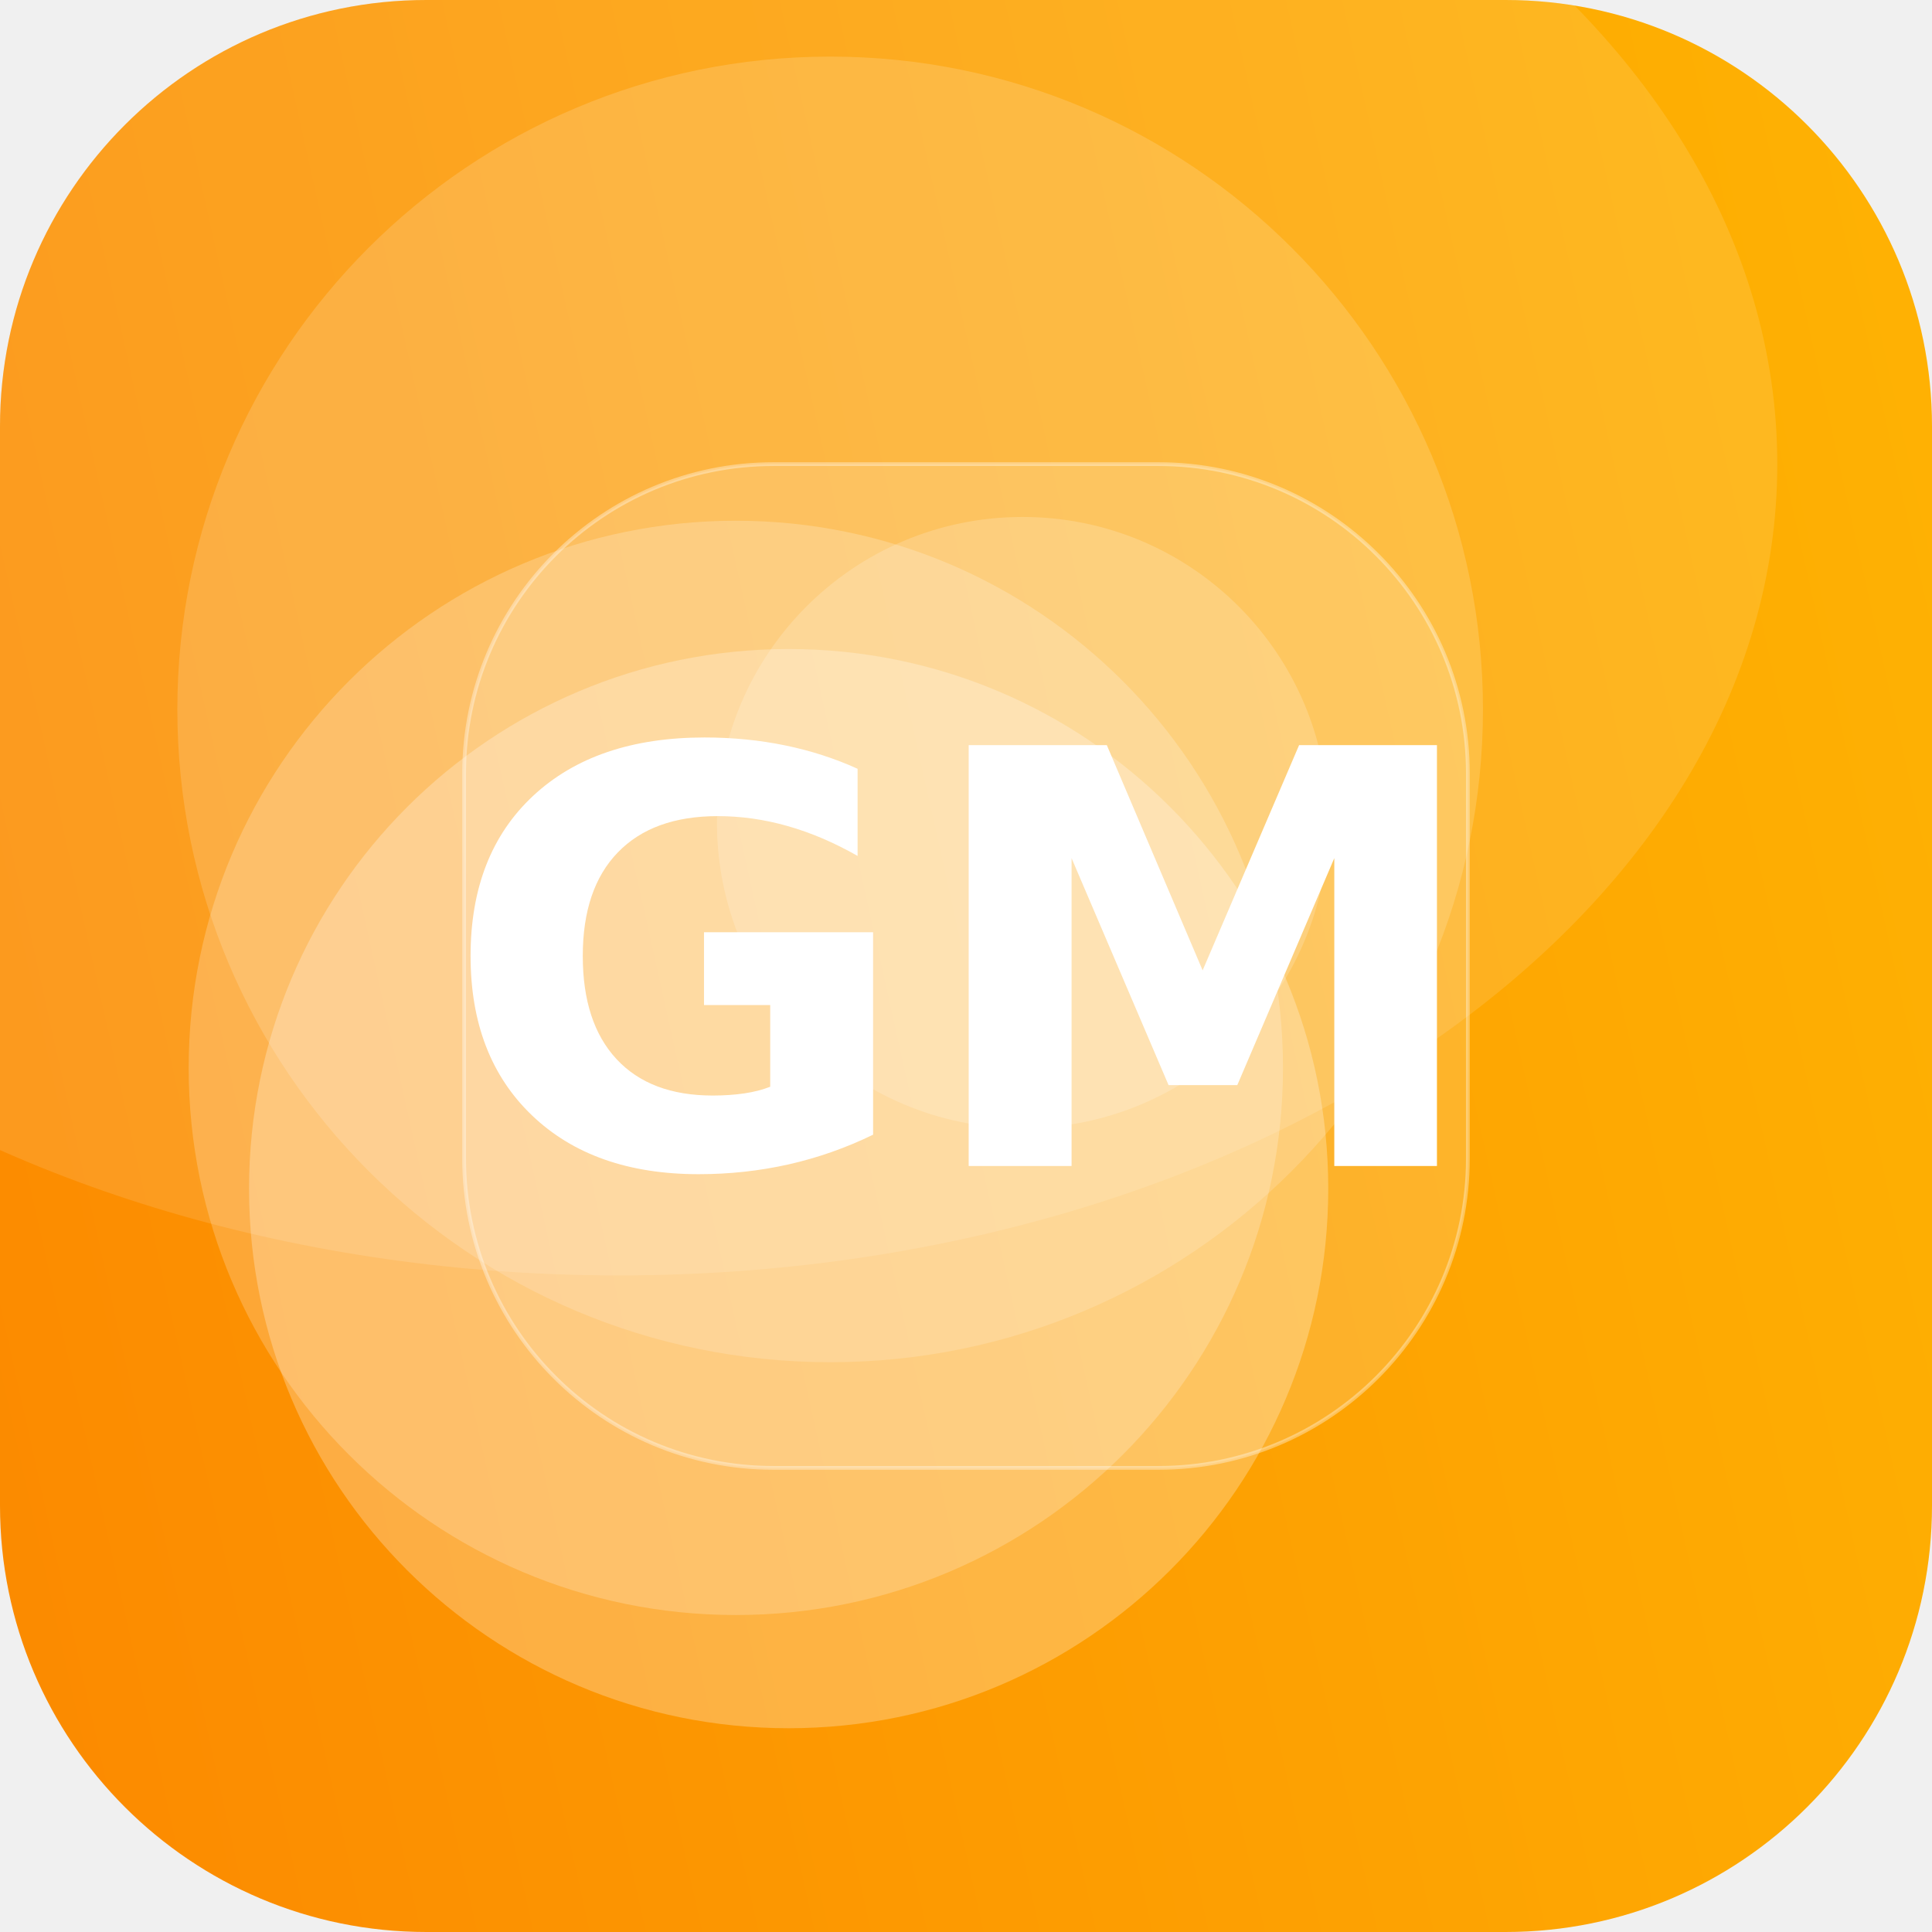
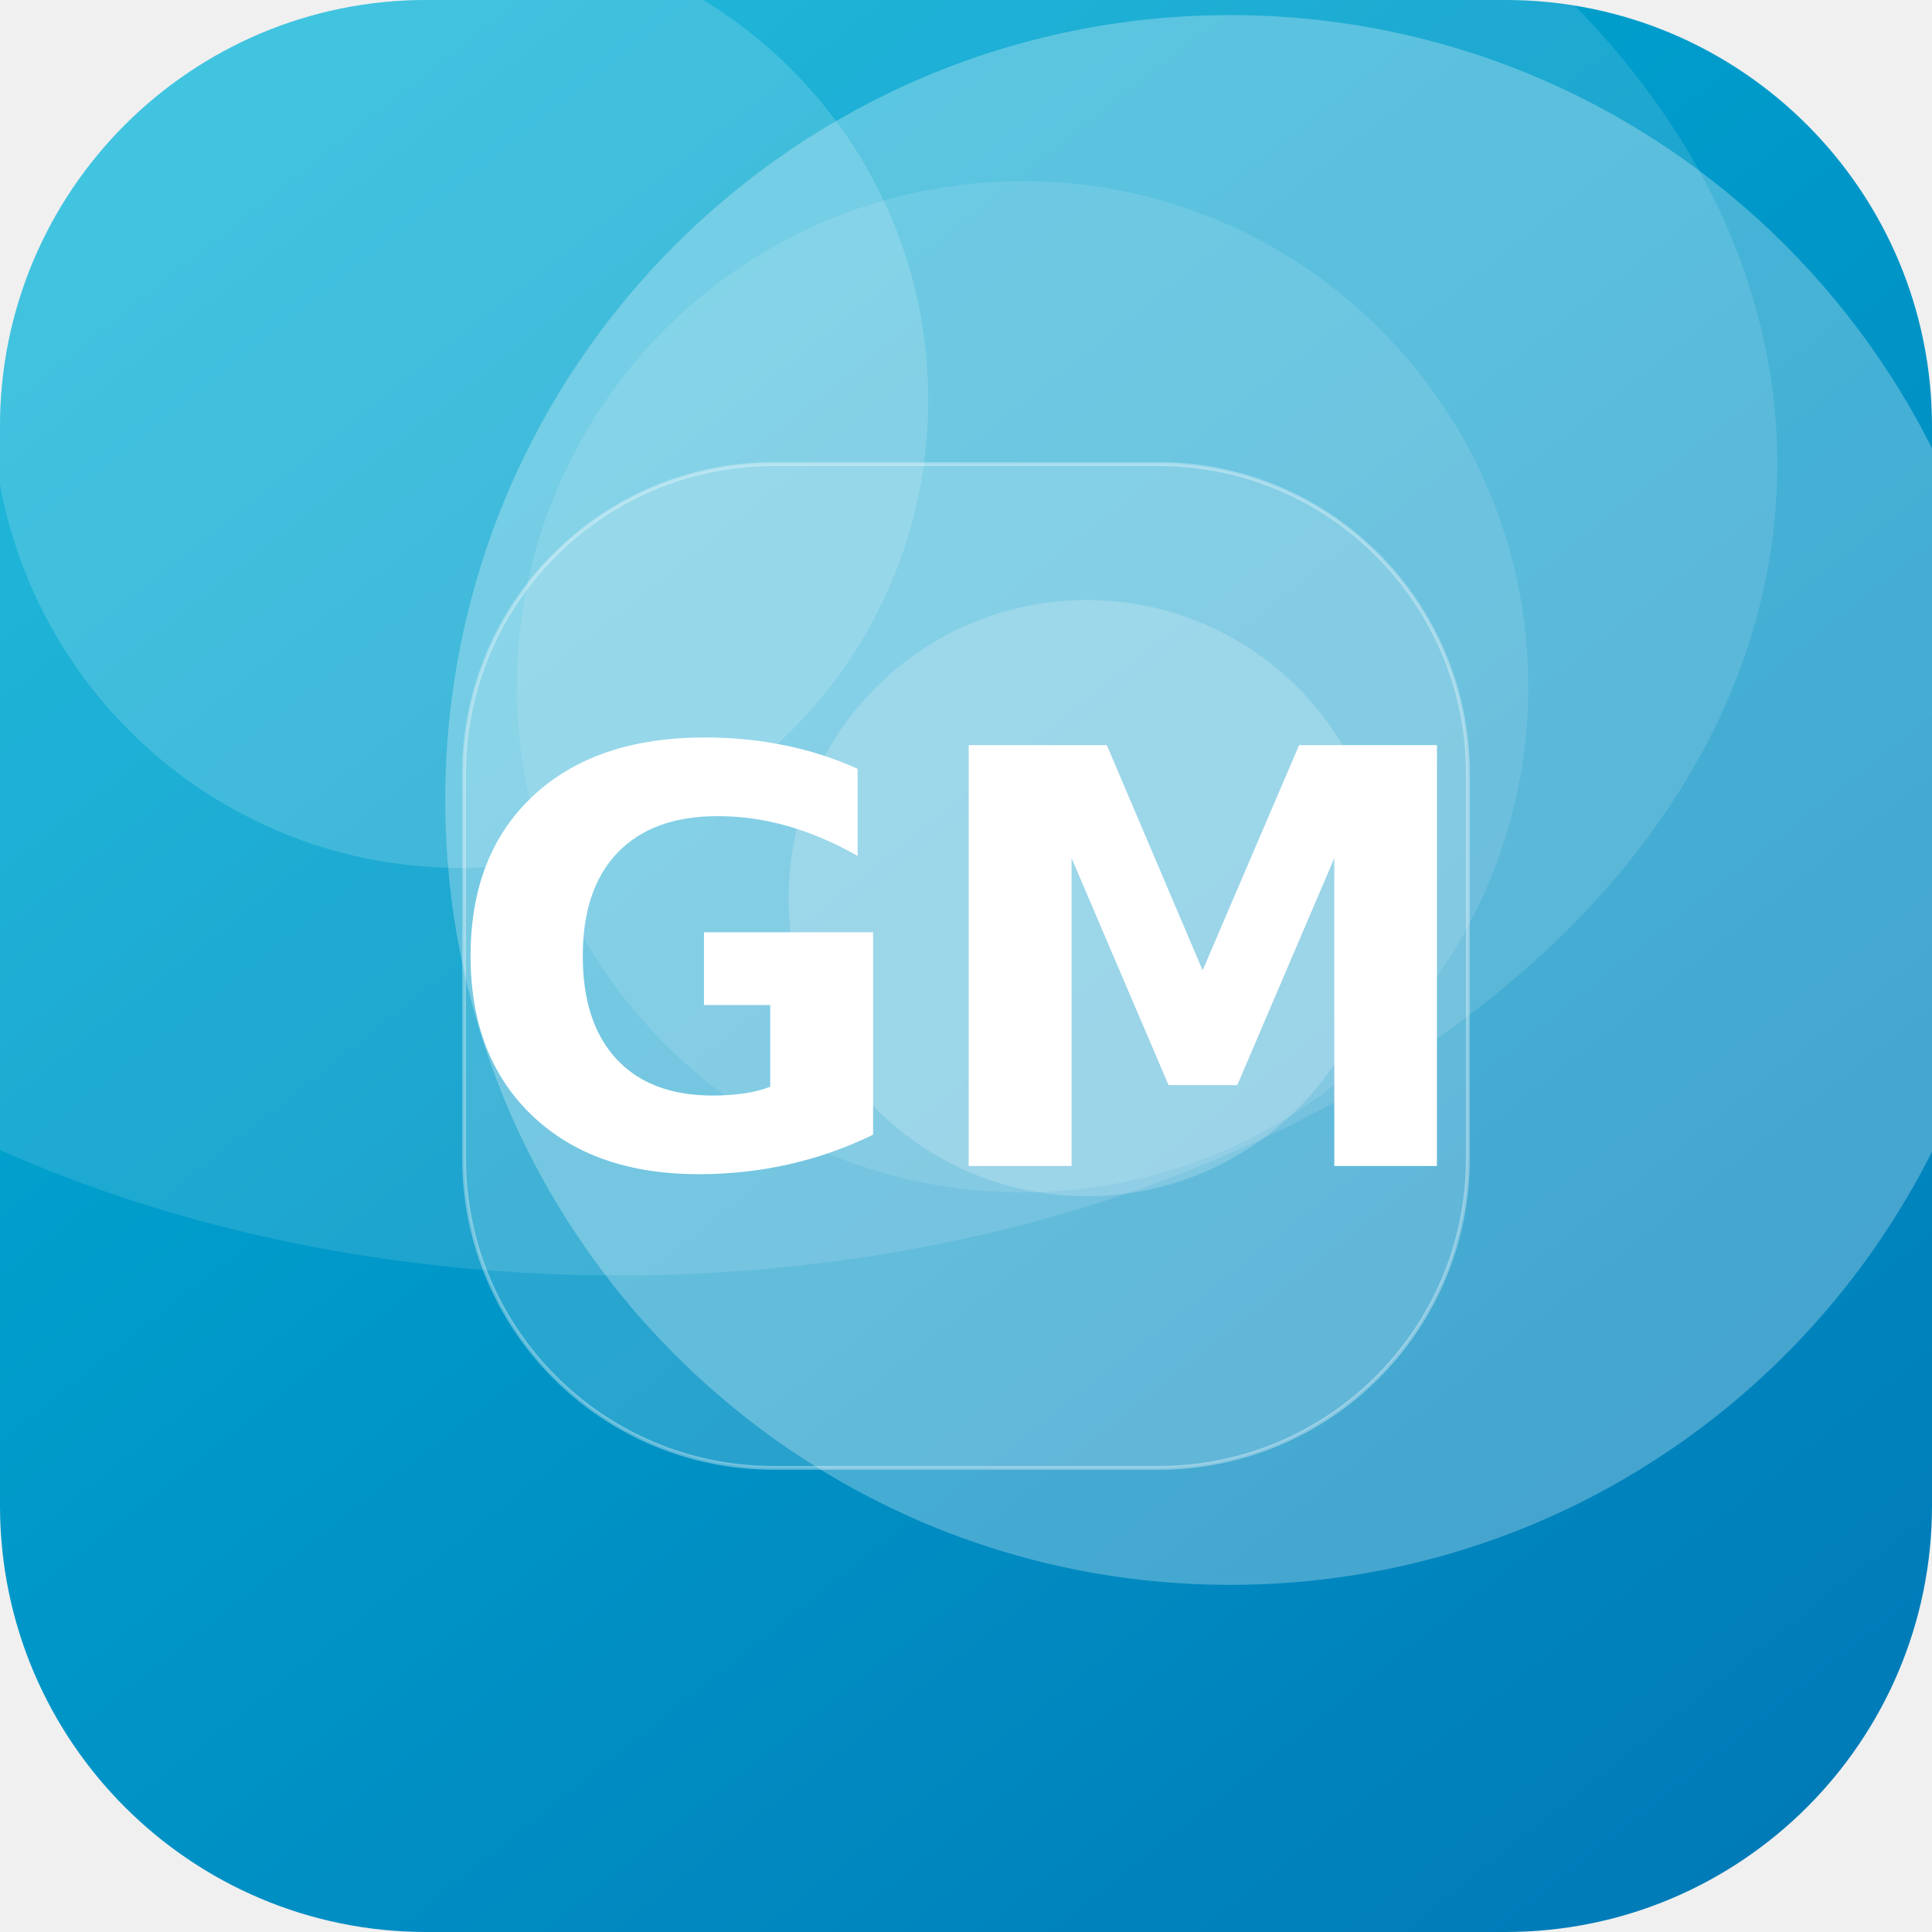
<svg xmlns="http://www.w3.org/2000/svg" width="512" height="512" viewBox="0 0 512 512">
  <defs>
-     <linearGradient id="g" x1="0" y1="0" x2="1" y2="1" gradientTransform="rotate(123 0.5 0.5)">
-       <stop offset="0" stop-color="#FFB703" />
-       <stop offset="1" stop-color="#FB8500" />
+     <linearGradient id="g" x1="0" y1="0" x2="1" y2="1" gradientTransform="rotate(7 0.5 0.5)">
+       <stop offset="0" stop-color="#00B4D8" />
+       <stop offset="1" stop-color="#0077B6" />
    </linearGradient>
    <clipPath id="c">
      <rect width="512" height="512" rx="113" />
    </clipPath>
  </defs>
  <g clip-path="url(#c)">
    <rect width="512" height="512" fill="url(#g)" />
-     <circle cx="271" cy="218" r="81" fill="#FFFFFF" fill-opacity="0.18" />
-     <circle cx="195" cy="283" r="145" fill="#FFFFFF" fill-opacity="0.21" />
-     <circle cx="220" cy="188" r="173" fill="#FFFFFF" fill-opacity="0.16" />
-     <circle cx="209" cy="315" r="143" fill="#FFFFFF" fill-opacity="0.26" />
+     <circle cx="271" cy="182" r="134" fill="#FFFFFF" fill-opacity="0.11" />
+     <circle cx="288" cy="238" r="79" fill="#FFFFFF" fill-opacity="0.19" />
+     <circle cx="122" cy="106" r="124" fill="#FFFFFF" fill-opacity="0.16" />
+     <circle cx="326" cy="212" r="208" fill="#FFFFFF" fill-opacity="0.27" />
    <ellipse cx="164" cy="123" rx="307" ry="215" fill="#FFFFFF" fill-opacity="0.12" />
    <rect x="123" y="123" width="266" height="266" rx="82" fill="#FFFFFF" fill-opacity="0.16" stroke="#FFFFFF" stroke-opacity="0.35" />
    <text x="50%" y="50%" dy="53" text-anchor="middle" font-family="DejaVu Sans, Helvetica, Arial, sans-serif" font-weight="bold" font-size="153" fill="#FFFFFF">GM</text>
  </g>
</svg>
